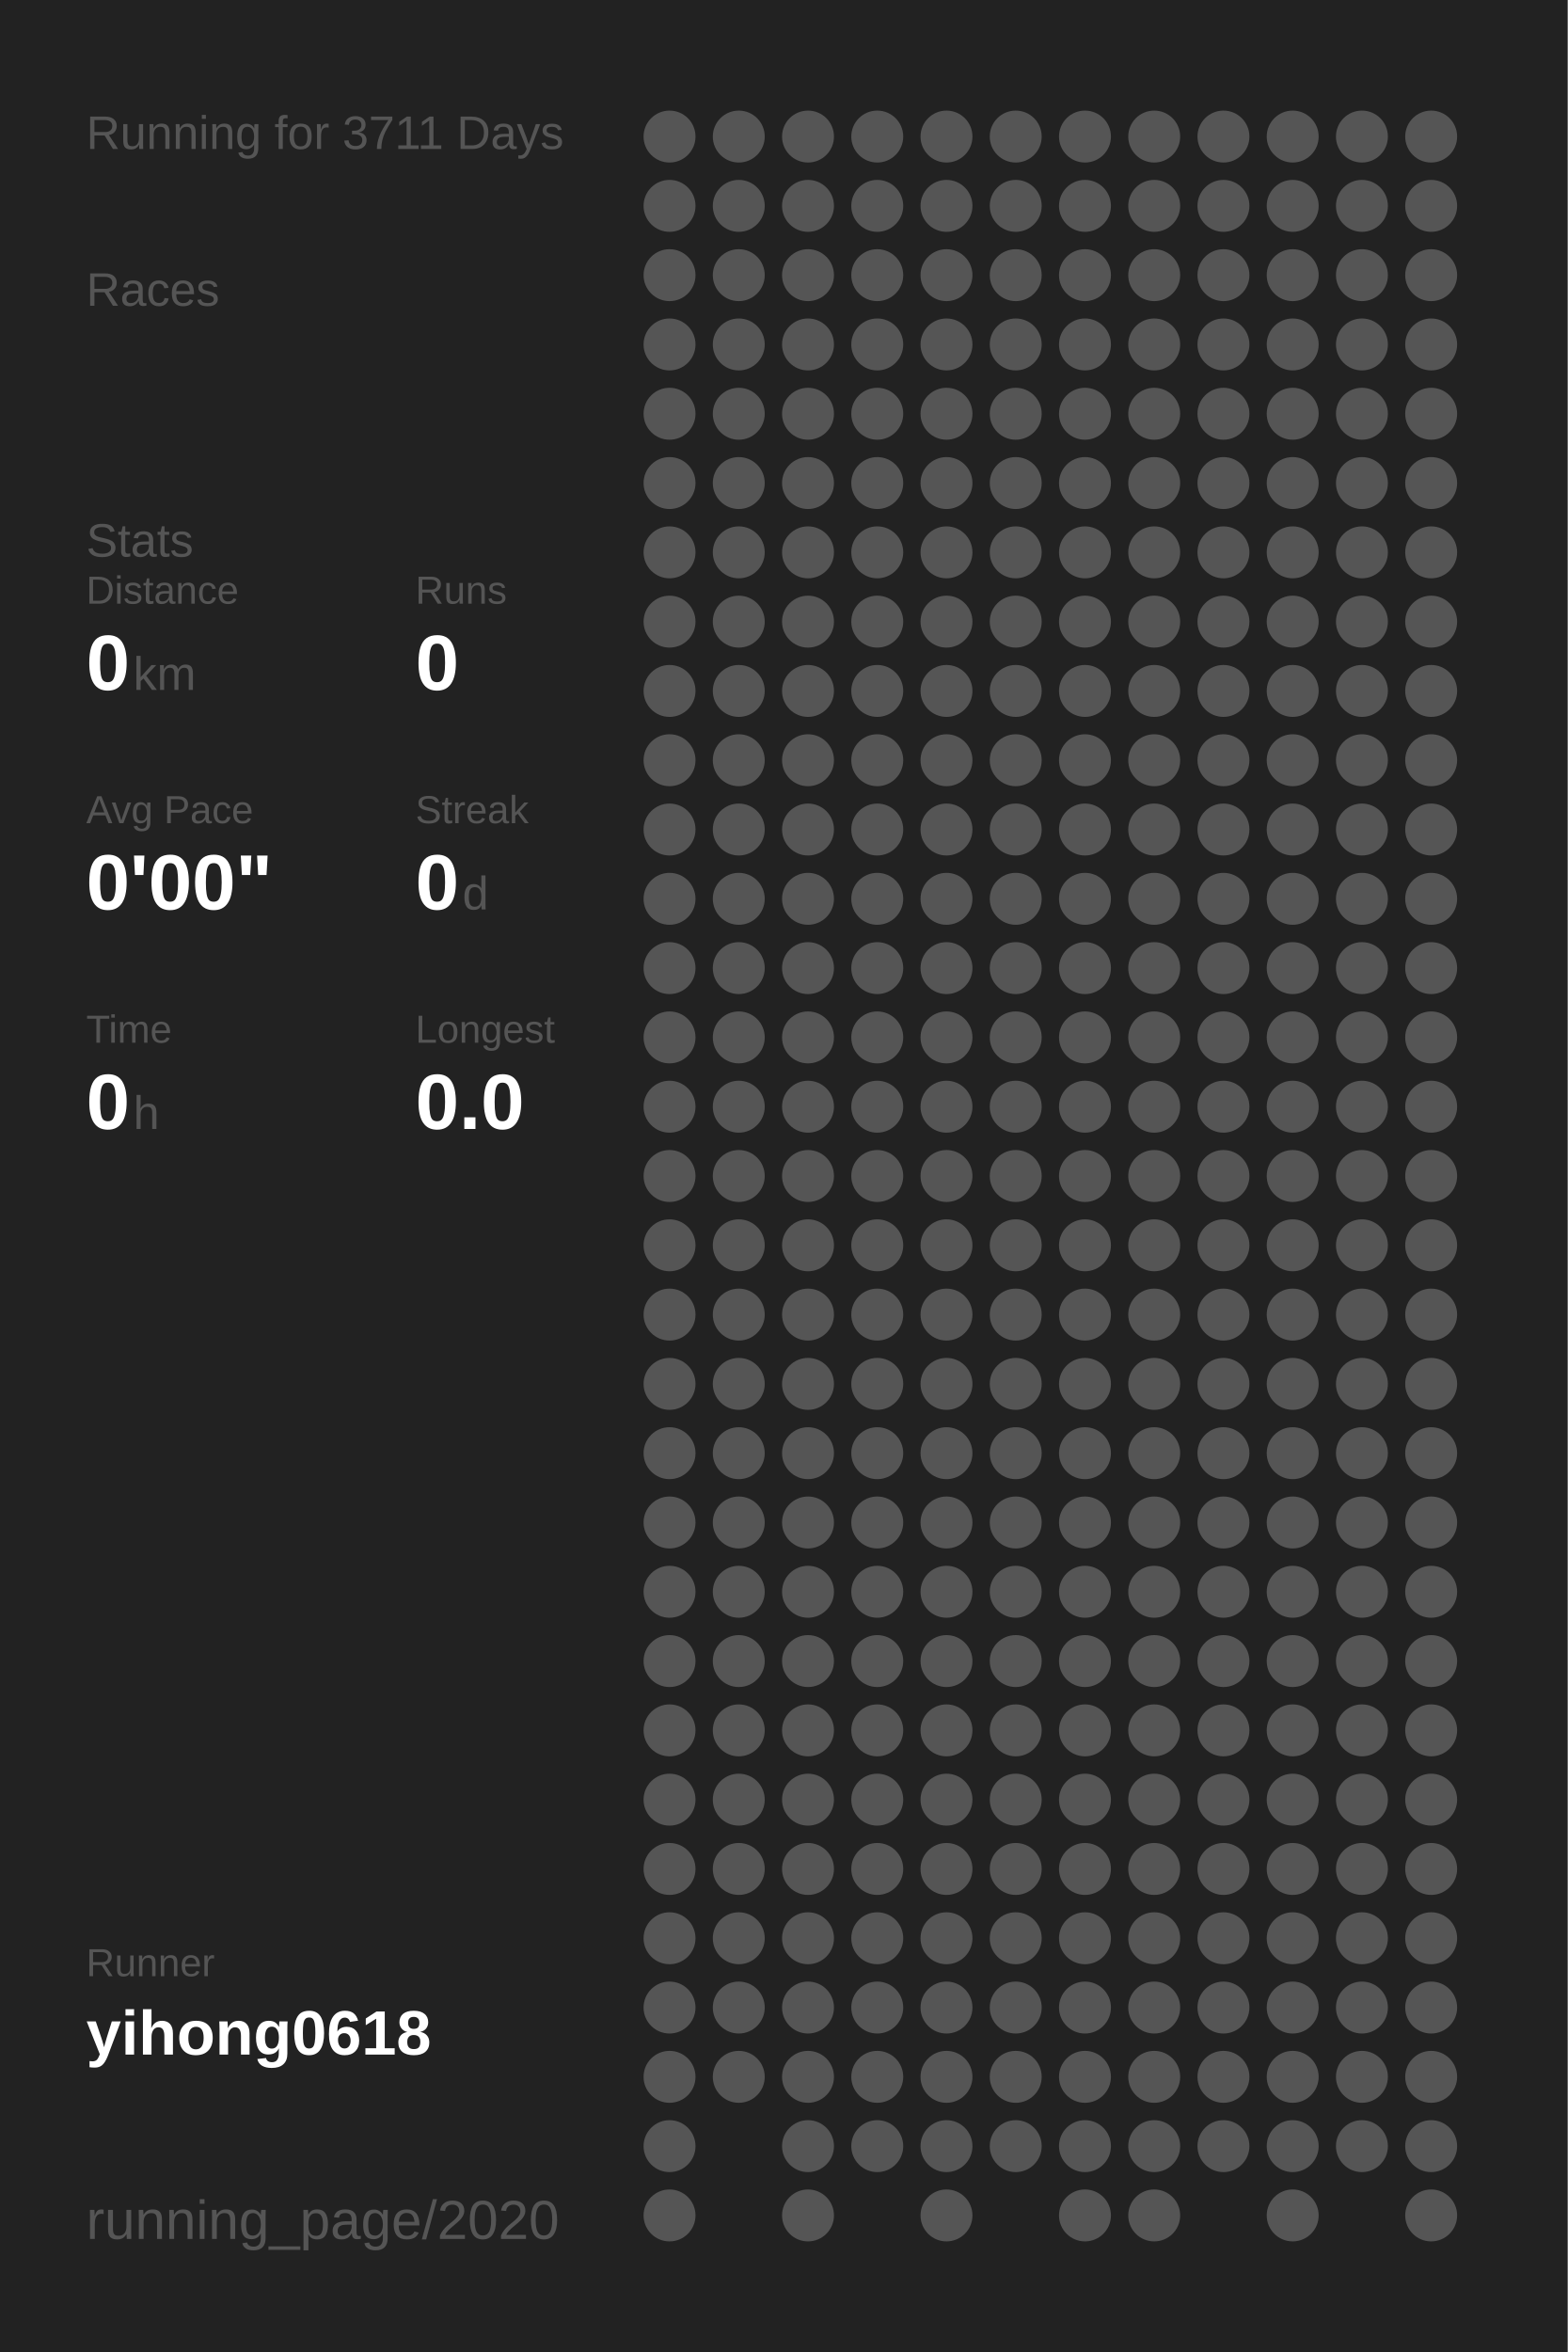
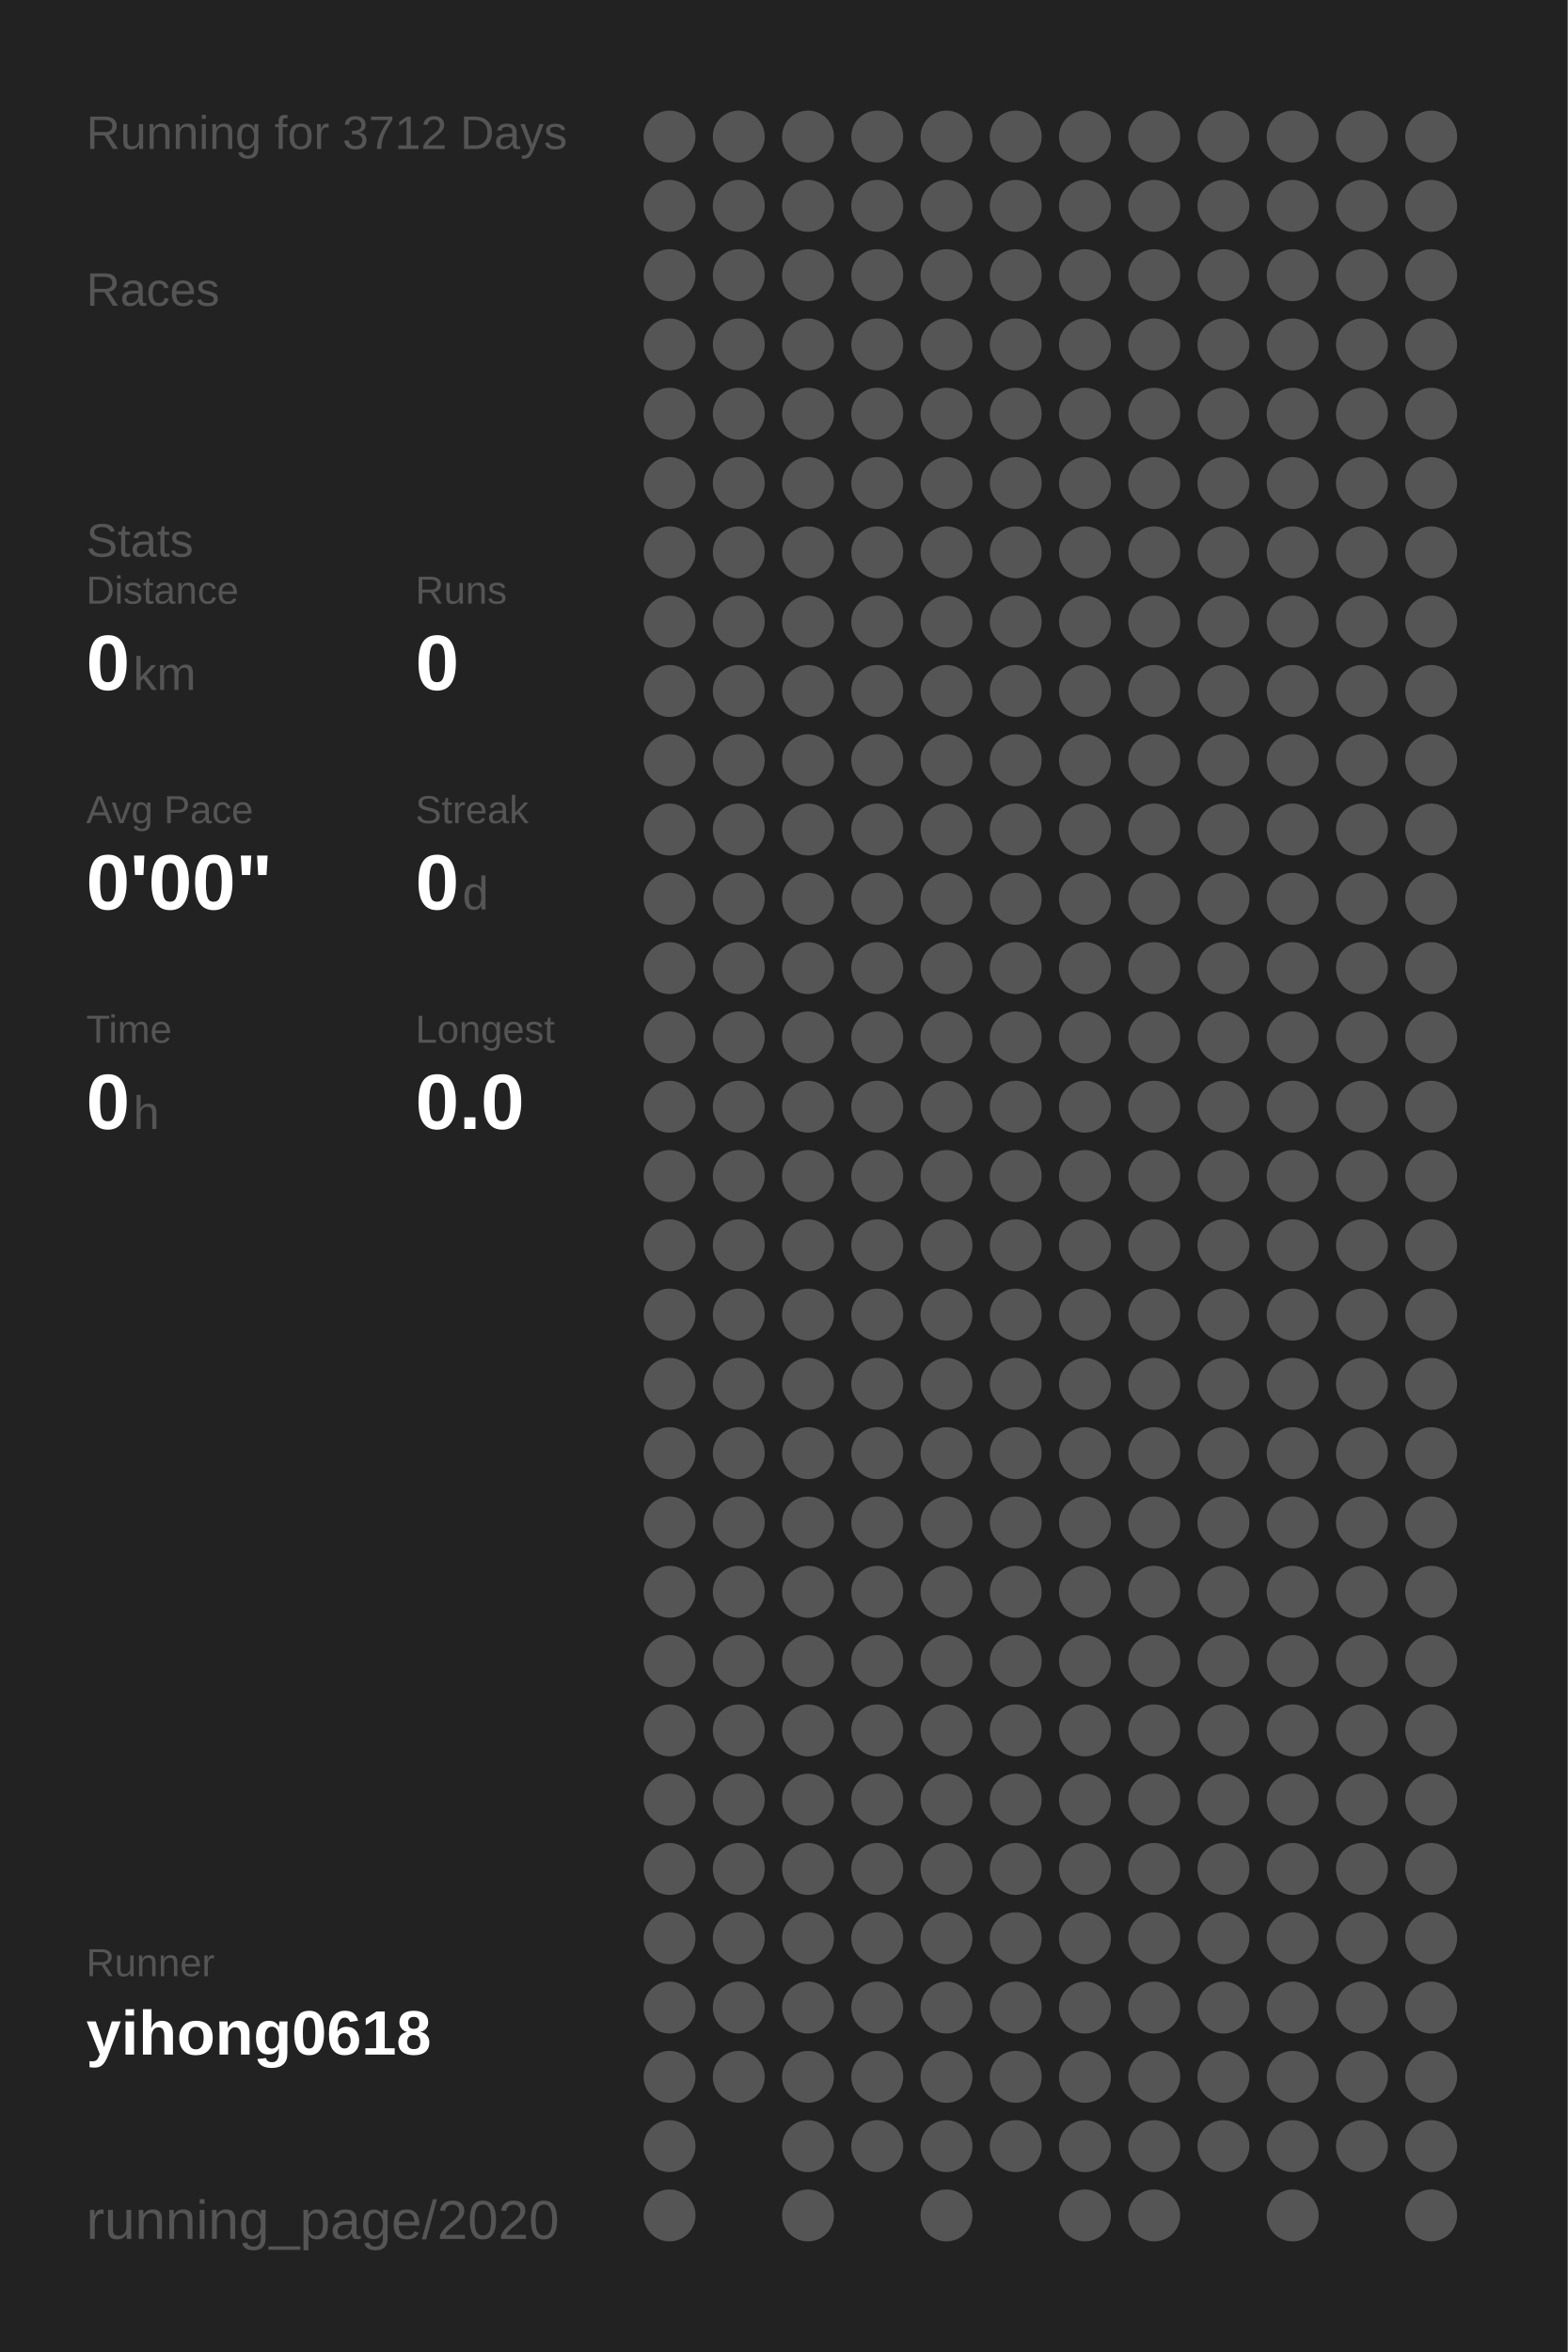
<svg xmlns="http://www.w3.org/2000/svg" baseProfile="full" height="300mm" version="1.1" viewBox="0,0,200,300" width="200mm">
  <defs />
  <rect fill="#222222" height="300" width="200" x="0" y="0" />
-   <text fill="#555555" style="font-size:6px; font-family:Arial;" x="11" y="19">Running for 3711 Days</text>
+   <text fill="#555555" style="font-size:6px; font-family:Arial;" x="11" y="19">Running for 3712 Days</text>
  <text fill="#555555" style="font-size:6px; font-family:Arial;" x="11" y="39">Races</text>
  <text fill="#555555" style="font-size:6px; font-family:Arial;" x="11" y="71">Stats</text>
  <text fill="#555555" style="font-size:5px; font-family:Arial;" x="11" y="77">Distance</text>
  <text fill="#FFFFFF" style="font-size:10px; font-family:Arial; font-weight:bold;" x="11" y="88">0</text>
  <text fill="#555555" style="font-size:6px; font-family:Arial;" x="17" y="88">km</text>
  <text fill="#555555" style="font-size:5px; font-family:Arial;" x="53" y="77">Runs</text>
  <text fill="#FFFFFF" style="font-size:10px; font-family:Arial; font-weight:bold;" x="53" y="88">0</text>
  <text fill="#555555" style="font-size:5px; font-family:Arial;" x="11" y="105">Avg Pace</text>
  <text fill="#FFFFFF" style="font-size:10px; font-family:Arial; font-weight:bold;" x="11" y="116">0'00"</text>
  <text fill="#555555" style="font-size:5px; font-family:Arial;" x="53" y="105">Streak</text>
  <text fill="#FFFFFF" style="font-size:10px; font-family:Arial; font-weight:bold;" x="53" y="116">0</text>
  <text fill="#555555" style="font-size:6px; font-family:Arial;" x="59" y="116">d</text>
  <text fill="#555555" style="font-size:5px; font-family:Arial;" x="11" y="133">Time</text>
  <text fill="#FFFFFF" style="font-size:10px; font-family:Arial; font-weight:bold;" x="11" y="144">0</text>
  <text fill="#555555" style="font-size:6px; font-family:Arial;" x="17" y="144">h</text>
  <text fill="#555555" style="font-size:5px; font-family:Arial;" x="53" y="133">Longest</text>
  <text fill="#FFFFFF" style="font-size:10px; font-family:Arial; font-weight:bold;" x="53" y="144">0.0</text>
  <text fill="#555555" style="font-size:5px; font-family:Arial;" x="11" y="252.065">Runner</text>
  <text fill="#FFFFFF" style="font-size:8px; font-family:Arial; font-weight:bold;" x="11" y="262.065">yihong0618</text>
  <text fill="#555555" style="font-size:7px; font-family:Arial;" x="11" y="285.581">running_page/2020</text>
  <circle cx="85.417" cy="17.419" fill="#555555" r="3.312" />
  <circle cx="85.417" cy="26.258" fill="#555555" r="3.312" />
  <circle cx="85.417" cy="35.097" fill="#555555" r="3.312" />
  <circle cx="85.417" cy="43.935" fill="#555555" r="3.312" />
  <circle cx="85.417" cy="52.774" fill="#555555" r="3.312" />
  <circle cx="85.417" cy="61.613" fill="#555555" r="3.312" />
  <circle cx="85.417" cy="70.452" fill="#555555" r="3.312" />
  <circle cx="85.417" cy="79.29" fill="#555555" r="3.312" />
  <circle cx="85.417" cy="88.129" fill="#555555" r="3.312" />
  <circle cx="85.417" cy="96.968" fill="#555555" r="3.312" />
  <circle cx="85.417" cy="105.806" fill="#555555" r="3.312" />
  <circle cx="85.417" cy="114.645" fill="#555555" r="3.312" />
  <circle cx="85.417" cy="123.484" fill="#555555" r="3.312" />
  <circle cx="85.417" cy="132.323" fill="#555555" r="3.312" />
  <circle cx="85.417" cy="141.161" fill="#555555" r="3.312" />
  <circle cx="85.417" cy="150" fill="#555555" r="3.312" />
  <circle cx="85.417" cy="158.839" fill="#555555" r="3.312" />
  <circle cx="85.417" cy="167.677" fill="#555555" r="3.312" />
  <circle cx="85.417" cy="176.516" fill="#555555" r="3.312" />
  <circle cx="85.417" cy="185.355" fill="#555555" r="3.312" />
  <circle cx="85.417" cy="194.194" fill="#555555" r="3.312" />
  <circle cx="85.417" cy="203.032" fill="#555555" r="3.312" />
  <circle cx="85.417" cy="211.871" fill="#555555" r="3.312" />
  <circle cx="85.417" cy="220.71" fill="#555555" r="3.312" />
  <circle cx="85.417" cy="229.548" fill="#555555" r="3.312" />
  <circle cx="85.417" cy="238.387" fill="#555555" r="3.312" />
  <circle cx="85.417" cy="247.226" fill="#555555" r="3.312" />
  <circle cx="85.417" cy="256.065" fill="#555555" r="3.312" />
  <circle cx="85.417" cy="264.903" fill="#555555" r="3.312" />
  <circle cx="85.417" cy="273.742" fill="#555555" r="3.312" />
  <circle cx="85.417" cy="282.581" fill="#555555" r="3.312" />
  <circle cx="94.25" cy="17.419" fill="#555555" r="3.312" />
  <circle cx="94.25" cy="26.258" fill="#555555" r="3.312" />
  <circle cx="94.25" cy="35.097" fill="#555555" r="3.312" />
  <circle cx="94.25" cy="43.935" fill="#555555" r="3.312" />
  <circle cx="94.25" cy="52.774" fill="#555555" r="3.312" />
  <circle cx="94.25" cy="61.613" fill="#555555" r="3.312" />
  <circle cx="94.25" cy="70.452" fill="#555555" r="3.312" />
  <circle cx="94.25" cy="79.29" fill="#555555" r="3.312" />
  <circle cx="94.25" cy="88.129" fill="#555555" r="3.312" />
  <circle cx="94.25" cy="96.968" fill="#555555" r="3.312" />
  <circle cx="94.25" cy="105.806" fill="#555555" r="3.312" />
  <circle cx="94.25" cy="114.645" fill="#555555" r="3.312" />
  <circle cx="94.25" cy="123.484" fill="#555555" r="3.312" />
  <circle cx="94.25" cy="132.323" fill="#555555" r="3.312" />
  <circle cx="94.25" cy="141.161" fill="#555555" r="3.312" />
  <circle cx="94.25" cy="150" fill="#555555" r="3.312" />
  <circle cx="94.25" cy="158.839" fill="#555555" r="3.312" />
  <circle cx="94.25" cy="167.677" fill="#555555" r="3.312" />
  <circle cx="94.25" cy="176.516" fill="#555555" r="3.312" />
  <circle cx="94.25" cy="185.355" fill="#555555" r="3.312" />
  <circle cx="94.25" cy="194.194" fill="#555555" r="3.312" />
  <circle cx="94.25" cy="203.032" fill="#555555" r="3.312" />
  <circle cx="94.25" cy="211.871" fill="#555555" r="3.312" />
  <circle cx="94.25" cy="220.71" fill="#555555" r="3.312" />
  <circle cx="94.25" cy="229.548" fill="#555555" r="3.312" />
  <circle cx="94.25" cy="238.387" fill="#555555" r="3.312" />
  <circle cx="94.25" cy="247.226" fill="#555555" r="3.312" />
  <circle cx="94.25" cy="256.065" fill="#555555" r="3.312" />
  <circle cx="94.25" cy="264.903" fill="#555555" r="3.312" />
  <circle cx="103.083" cy="17.419" fill="#555555" r="3.312" />
  <circle cx="103.083" cy="26.258" fill="#555555" r="3.312" />
  <circle cx="103.083" cy="35.097" fill="#555555" r="3.312" />
  <circle cx="103.083" cy="43.935" fill="#555555" r="3.312" />
  <circle cx="103.083" cy="52.774" fill="#555555" r="3.312" />
  <circle cx="103.083" cy="61.613" fill="#555555" r="3.312" />
  <circle cx="103.083" cy="70.452" fill="#555555" r="3.312" />
  <circle cx="103.083" cy="79.29" fill="#555555" r="3.312" />
  <circle cx="103.083" cy="88.129" fill="#555555" r="3.312" />
  <circle cx="103.083" cy="96.968" fill="#555555" r="3.312" />
  <circle cx="103.083" cy="105.806" fill="#555555" r="3.312" />
  <circle cx="103.083" cy="114.645" fill="#555555" r="3.312" />
  <circle cx="103.083" cy="123.484" fill="#555555" r="3.312" />
  <circle cx="103.083" cy="132.323" fill="#555555" r="3.312" />
  <circle cx="103.083" cy="141.161" fill="#555555" r="3.312" />
  <circle cx="103.083" cy="150" fill="#555555" r="3.312" />
  <circle cx="103.083" cy="158.839" fill="#555555" r="3.312" />
  <circle cx="103.083" cy="167.677" fill="#555555" r="3.312" />
  <circle cx="103.083" cy="176.516" fill="#555555" r="3.312" />
  <circle cx="103.083" cy="185.355" fill="#555555" r="3.312" />
  <circle cx="103.083" cy="194.194" fill="#555555" r="3.312" />
  <circle cx="103.083" cy="203.032" fill="#555555" r="3.312" />
  <circle cx="103.083" cy="211.871" fill="#555555" r="3.312" />
  <circle cx="103.083" cy="220.71" fill="#555555" r="3.312" />
  <circle cx="103.083" cy="229.548" fill="#555555" r="3.312" />
  <circle cx="103.083" cy="238.387" fill="#555555" r="3.312" />
  <circle cx="103.083" cy="247.226" fill="#555555" r="3.312" />
  <circle cx="103.083" cy="256.065" fill="#555555" r="3.312" />
  <circle cx="103.083" cy="264.903" fill="#555555" r="3.312" />
  <circle cx="103.083" cy="273.742" fill="#555555" r="3.312" />
  <circle cx="103.083" cy="282.581" fill="#555555" r="3.312" />
  <circle cx="111.917" cy="17.419" fill="#555555" r="3.312" />
  <circle cx="111.917" cy="26.258" fill="#555555" r="3.312" />
  <circle cx="111.917" cy="35.097" fill="#555555" r="3.312" />
  <circle cx="111.917" cy="43.935" fill="#555555" r="3.312" />
  <circle cx="111.917" cy="52.774" fill="#555555" r="3.312" />
  <circle cx="111.917" cy="61.613" fill="#555555" r="3.312" />
  <circle cx="111.917" cy="70.452" fill="#555555" r="3.312" />
  <circle cx="111.917" cy="79.29" fill="#555555" r="3.312" />
  <circle cx="111.917" cy="88.129" fill="#555555" r="3.312" />
  <circle cx="111.917" cy="96.968" fill="#555555" r="3.312" />
  <circle cx="111.917" cy="105.806" fill="#555555" r="3.312" />
  <circle cx="111.917" cy="114.645" fill="#555555" r="3.312" />
  <circle cx="111.917" cy="123.484" fill="#555555" r="3.312" />
  <circle cx="111.917" cy="132.323" fill="#555555" r="3.312" />
  <circle cx="111.917" cy="141.161" fill="#555555" r="3.312" />
  <circle cx="111.917" cy="150" fill="#555555" r="3.312" />
  <circle cx="111.917" cy="158.839" fill="#555555" r="3.312" />
  <circle cx="111.917" cy="167.677" fill="#555555" r="3.312" />
  <circle cx="111.917" cy="176.516" fill="#555555" r="3.312" />
  <circle cx="111.917" cy="185.355" fill="#555555" r="3.312" />
  <circle cx="111.917" cy="194.194" fill="#555555" r="3.312" />
  <circle cx="111.917" cy="203.032" fill="#555555" r="3.312" />
  <circle cx="111.917" cy="211.871" fill="#555555" r="3.312" />
  <circle cx="111.917" cy="220.71" fill="#555555" r="3.312" />
  <circle cx="111.917" cy="229.548" fill="#555555" r="3.312" />
  <circle cx="111.917" cy="238.387" fill="#555555" r="3.312" />
  <circle cx="111.917" cy="247.226" fill="#555555" r="3.312" />
  <circle cx="111.917" cy="256.065" fill="#555555" r="3.312" />
  <circle cx="111.917" cy="264.903" fill="#555555" r="3.312" />
  <circle cx="111.917" cy="273.742" fill="#555555" r="3.312" />
  <circle cx="120.75" cy="17.419" fill="#555555" r="3.312" />
  <circle cx="120.75" cy="26.258" fill="#555555" r="3.312" />
  <circle cx="120.75" cy="35.097" fill="#555555" r="3.312" />
  <circle cx="120.75" cy="43.935" fill="#555555" r="3.312" />
  <circle cx="120.75" cy="52.774" fill="#555555" r="3.312" />
  <circle cx="120.75" cy="61.613" fill="#555555" r="3.312" />
  <circle cx="120.75" cy="70.452" fill="#555555" r="3.312" />
  <circle cx="120.75" cy="79.29" fill="#555555" r="3.312" />
  <circle cx="120.75" cy="88.129" fill="#555555" r="3.312" />
  <circle cx="120.75" cy="96.968" fill="#555555" r="3.312" />
  <circle cx="120.75" cy="105.806" fill="#555555" r="3.312" />
  <circle cx="120.75" cy="114.645" fill="#555555" r="3.312" />
  <circle cx="120.75" cy="123.484" fill="#555555" r="3.312" />
  <circle cx="120.75" cy="132.323" fill="#555555" r="3.312" />
  <circle cx="120.75" cy="141.161" fill="#555555" r="3.312" />
  <circle cx="120.75" cy="150" fill="#555555" r="3.312" />
  <circle cx="120.75" cy="158.839" fill="#555555" r="3.312" />
  <circle cx="120.75" cy="167.677" fill="#555555" r="3.312" />
  <circle cx="120.75" cy="176.516" fill="#555555" r="3.312" />
  <circle cx="120.75" cy="185.355" fill="#555555" r="3.312" />
  <circle cx="120.75" cy="194.194" fill="#555555" r="3.312" />
  <circle cx="120.75" cy="203.032" fill="#555555" r="3.312" />
  <circle cx="120.75" cy="211.871" fill="#555555" r="3.312" />
  <circle cx="120.75" cy="220.71" fill="#555555" r="3.312" />
  <circle cx="120.75" cy="229.548" fill="#555555" r="3.312" />
  <circle cx="120.75" cy="238.387" fill="#555555" r="3.312" />
  <circle cx="120.75" cy="247.226" fill="#555555" r="3.312" />
  <circle cx="120.75" cy="256.065" fill="#555555" r="3.312" />
  <circle cx="120.75" cy="264.903" fill="#555555" r="3.312" />
  <circle cx="120.75" cy="273.742" fill="#555555" r="3.312" />
  <circle cx="120.75" cy="282.581" fill="#555555" r="3.312" />
  <circle cx="129.583" cy="17.419" fill="#555555" r="3.312" />
  <circle cx="129.583" cy="26.258" fill="#555555" r="3.312" />
  <circle cx="129.583" cy="35.097" fill="#555555" r="3.312" />
  <circle cx="129.583" cy="43.935" fill="#555555" r="3.312" />
  <circle cx="129.583" cy="52.774" fill="#555555" r="3.312" />
  <circle cx="129.583" cy="61.613" fill="#555555" r="3.312" />
  <circle cx="129.583" cy="70.452" fill="#555555" r="3.312" />
  <circle cx="129.583" cy="79.29" fill="#555555" r="3.312" />
  <circle cx="129.583" cy="88.129" fill="#555555" r="3.312" />
  <circle cx="129.583" cy="96.968" fill="#555555" r="3.312" />
  <circle cx="129.583" cy="105.806" fill="#555555" r="3.312" />
  <circle cx="129.583" cy="114.645" fill="#555555" r="3.312" />
  <circle cx="129.583" cy="123.484" fill="#555555" r="3.312" />
  <circle cx="129.583" cy="132.323" fill="#555555" r="3.312" />
  <circle cx="129.583" cy="141.161" fill="#555555" r="3.312" />
  <circle cx="129.583" cy="150" fill="#555555" r="3.312" />
  <circle cx="129.583" cy="158.839" fill="#555555" r="3.312" />
  <circle cx="129.583" cy="167.677" fill="#555555" r="3.312" />
  <circle cx="129.583" cy="176.516" fill="#555555" r="3.312" />
  <circle cx="129.583" cy="185.355" fill="#555555" r="3.312" />
  <circle cx="129.583" cy="194.194" fill="#555555" r="3.312" />
  <circle cx="129.583" cy="203.032" fill="#555555" r="3.312" />
  <circle cx="129.583" cy="211.871" fill="#555555" r="3.312" />
  <circle cx="129.583" cy="220.71" fill="#555555" r="3.312" />
  <circle cx="129.583" cy="229.548" fill="#555555" r="3.312" />
  <circle cx="129.583" cy="238.387" fill="#555555" r="3.312" />
  <circle cx="129.583" cy="247.226" fill="#555555" r="3.312" />
  <circle cx="129.583" cy="256.065" fill="#555555" r="3.312" />
  <circle cx="129.583" cy="264.903" fill="#555555" r="3.312" />
  <circle cx="129.583" cy="273.742" fill="#555555" r="3.312" />
  <circle cx="138.417" cy="17.419" fill="#555555" r="3.312" />
  <circle cx="138.417" cy="26.258" fill="#555555" r="3.312" />
  <circle cx="138.417" cy="35.097" fill="#555555" r="3.312" />
  <circle cx="138.417" cy="43.935" fill="#555555" r="3.312" />
  <circle cx="138.417" cy="52.774" fill="#555555" r="3.312" />
  <circle cx="138.417" cy="61.613" fill="#555555" r="3.312" />
  <circle cx="138.417" cy="70.452" fill="#555555" r="3.312" />
  <circle cx="138.417" cy="79.29" fill="#555555" r="3.312" />
  <circle cx="138.417" cy="88.129" fill="#555555" r="3.312" />
  <circle cx="138.417" cy="96.968" fill="#555555" r="3.312" />
  <circle cx="138.417" cy="105.806" fill="#555555" r="3.312" />
  <circle cx="138.417" cy="114.645" fill="#555555" r="3.312" />
  <circle cx="138.417" cy="123.484" fill="#555555" r="3.312" />
  <circle cx="138.417" cy="132.323" fill="#555555" r="3.312" />
  <circle cx="138.417" cy="141.161" fill="#555555" r="3.312" />
  <circle cx="138.417" cy="150" fill="#555555" r="3.312" />
  <circle cx="138.417" cy="158.839" fill="#555555" r="3.312" />
  <circle cx="138.417" cy="167.677" fill="#555555" r="3.312" />
  <circle cx="138.417" cy="176.516" fill="#555555" r="3.312" />
  <circle cx="138.417" cy="185.355" fill="#555555" r="3.312" />
  <circle cx="138.417" cy="194.194" fill="#555555" r="3.312" />
  <circle cx="138.417" cy="203.032" fill="#555555" r="3.312" />
  <circle cx="138.417" cy="211.871" fill="#555555" r="3.312" />
  <circle cx="138.417" cy="220.71" fill="#555555" r="3.312" />
  <circle cx="138.417" cy="229.548" fill="#555555" r="3.312" />
  <circle cx="138.417" cy="238.387" fill="#555555" r="3.312" />
  <circle cx="138.417" cy="247.226" fill="#555555" r="3.312" />
  <circle cx="138.417" cy="256.065" fill="#555555" r="3.312" />
  <circle cx="138.417" cy="264.903" fill="#555555" r="3.312" />
  <circle cx="138.417" cy="273.742" fill="#555555" r="3.312" />
  <circle cx="138.417" cy="282.581" fill="#555555" r="3.312" />
  <circle cx="147.25" cy="17.419" fill="#555555" r="3.312" />
  <circle cx="147.25" cy="26.258" fill="#555555" r="3.312" />
  <circle cx="147.25" cy="35.097" fill="#555555" r="3.312" />
  <circle cx="147.25" cy="43.935" fill="#555555" r="3.312" />
  <circle cx="147.25" cy="52.774" fill="#555555" r="3.312" />
  <circle cx="147.25" cy="61.613" fill="#555555" r="3.312" />
  <circle cx="147.25" cy="70.452" fill="#555555" r="3.312" />
  <circle cx="147.25" cy="79.29" fill="#555555" r="3.312" />
  <circle cx="147.25" cy="88.129" fill="#555555" r="3.312" />
  <circle cx="147.25" cy="96.968" fill="#555555" r="3.312" />
  <circle cx="147.25" cy="105.806" fill="#555555" r="3.312" />
  <circle cx="147.25" cy="114.645" fill="#555555" r="3.312" />
  <circle cx="147.25" cy="123.484" fill="#555555" r="3.312" />
  <circle cx="147.25" cy="132.323" fill="#555555" r="3.312" />
  <circle cx="147.25" cy="141.161" fill="#555555" r="3.312" />
  <circle cx="147.25" cy="150" fill="#555555" r="3.312" />
  <circle cx="147.25" cy="158.839" fill="#555555" r="3.312" />
  <circle cx="147.25" cy="167.677" fill="#555555" r="3.312" />
  <circle cx="147.25" cy="176.516" fill="#555555" r="3.312" />
  <circle cx="147.25" cy="185.355" fill="#555555" r="3.312" />
  <circle cx="147.25" cy="194.194" fill="#555555" r="3.312" />
  <circle cx="147.25" cy="203.032" fill="#555555" r="3.312" />
  <circle cx="147.25" cy="211.871" fill="#555555" r="3.312" />
  <circle cx="147.25" cy="220.71" fill="#555555" r="3.312" />
  <circle cx="147.25" cy="229.548" fill="#555555" r="3.312" />
  <circle cx="147.25" cy="238.387" fill="#555555" r="3.312" />
  <circle cx="147.25" cy="247.226" fill="#555555" r="3.312" />
  <circle cx="147.25" cy="256.065" fill="#555555" r="3.312" />
  <circle cx="147.25" cy="264.903" fill="#555555" r="3.312" />
  <circle cx="147.25" cy="273.742" fill="#555555" r="3.312" />
  <circle cx="147.25" cy="282.581" fill="#555555" r="3.312" />
  <circle cx="156.083" cy="17.419" fill="#555555" r="3.312" />
  <circle cx="156.083" cy="26.258" fill="#555555" r="3.312" />
  <circle cx="156.083" cy="35.097" fill="#555555" r="3.312" />
  <circle cx="156.083" cy="43.935" fill="#555555" r="3.312" />
  <circle cx="156.083" cy="52.774" fill="#555555" r="3.312" />
  <circle cx="156.083" cy="61.613" fill="#555555" r="3.312" />
  <circle cx="156.083" cy="70.452" fill="#555555" r="3.312" />
  <circle cx="156.083" cy="79.29" fill="#555555" r="3.312" />
  <circle cx="156.083" cy="88.129" fill="#555555" r="3.312" />
  <circle cx="156.083" cy="96.968" fill="#555555" r="3.312" />
  <circle cx="156.083" cy="105.806" fill="#555555" r="3.312" />
  <circle cx="156.083" cy="114.645" fill="#555555" r="3.312" />
  <circle cx="156.083" cy="123.484" fill="#555555" r="3.312" />
  <circle cx="156.083" cy="132.323" fill="#555555" r="3.312" />
  <circle cx="156.083" cy="141.161" fill="#555555" r="3.312" />
  <circle cx="156.083" cy="150" fill="#555555" r="3.312" />
  <circle cx="156.083" cy="158.839" fill="#555555" r="3.312" />
  <circle cx="156.083" cy="167.677" fill="#555555" r="3.312" />
  <circle cx="156.083" cy="176.516" fill="#555555" r="3.312" />
  <circle cx="156.083" cy="185.355" fill="#555555" r="3.312" />
  <circle cx="156.083" cy="194.194" fill="#555555" r="3.312" />
  <circle cx="156.083" cy="203.032" fill="#555555" r="3.312" />
  <circle cx="156.083" cy="211.871" fill="#555555" r="3.312" />
  <circle cx="156.083" cy="220.71" fill="#555555" r="3.312" />
  <circle cx="156.083" cy="229.548" fill="#555555" r="3.312" />
  <circle cx="156.083" cy="238.387" fill="#555555" r="3.312" />
  <circle cx="156.083" cy="247.226" fill="#555555" r="3.312" />
  <circle cx="156.083" cy="256.065" fill="#555555" r="3.312" />
  <circle cx="156.083" cy="264.903" fill="#555555" r="3.312" />
  <circle cx="156.083" cy="273.742" fill="#555555" r="3.312" />
  <circle cx="164.917" cy="17.419" fill="#555555" r="3.312" />
  <circle cx="164.917" cy="26.258" fill="#555555" r="3.312" />
  <circle cx="164.917" cy="35.097" fill="#555555" r="3.312" />
  <circle cx="164.917" cy="43.935" fill="#555555" r="3.312" />
  <circle cx="164.917" cy="52.774" fill="#555555" r="3.312" />
  <circle cx="164.917" cy="61.613" fill="#555555" r="3.312" />
  <circle cx="164.917" cy="70.452" fill="#555555" r="3.312" />
  <circle cx="164.917" cy="79.29" fill="#555555" r="3.312" />
  <circle cx="164.917" cy="88.129" fill="#555555" r="3.312" />
  <circle cx="164.917" cy="96.968" fill="#555555" r="3.312" />
  <circle cx="164.917" cy="105.806" fill="#555555" r="3.312" />
  <circle cx="164.917" cy="114.645" fill="#555555" r="3.312" />
  <circle cx="164.917" cy="123.484" fill="#555555" r="3.312" />
  <circle cx="164.917" cy="132.323" fill="#555555" r="3.312" />
  <circle cx="164.917" cy="141.161" fill="#555555" r="3.312" />
  <circle cx="164.917" cy="150" fill="#555555" r="3.312" />
  <circle cx="164.917" cy="158.839" fill="#555555" r="3.312" />
  <circle cx="164.917" cy="167.677" fill="#555555" r="3.312" />
  <circle cx="164.917" cy="176.516" fill="#555555" r="3.312" />
  <circle cx="164.917" cy="185.355" fill="#555555" r="3.312" />
  <circle cx="164.917" cy="194.194" fill="#555555" r="3.312" />
  <circle cx="164.917" cy="203.032" fill="#555555" r="3.312" />
  <circle cx="164.917" cy="211.871" fill="#555555" r="3.312" />
  <circle cx="164.917" cy="220.71" fill="#555555" r="3.312" />
  <circle cx="164.917" cy="229.548" fill="#555555" r="3.312" />
  <circle cx="164.917" cy="238.387" fill="#555555" r="3.312" />
  <circle cx="164.917" cy="247.226" fill="#555555" r="3.312" />
  <circle cx="164.917" cy="256.065" fill="#555555" r="3.312" />
  <circle cx="164.917" cy="264.903" fill="#555555" r="3.312" />
  <circle cx="164.917" cy="273.742" fill="#555555" r="3.312" />
  <circle cx="164.917" cy="282.581" fill="#555555" r="3.312" />
  <circle cx="173.75" cy="17.419" fill="#555555" r="3.312" />
  <circle cx="173.75" cy="26.258" fill="#555555" r="3.312" />
  <circle cx="173.75" cy="35.097" fill="#555555" r="3.312" />
  <circle cx="173.75" cy="43.935" fill="#555555" r="3.312" />
  <circle cx="173.75" cy="52.774" fill="#555555" r="3.312" />
  <circle cx="173.75" cy="61.613" fill="#555555" r="3.312" />
  <circle cx="173.75" cy="70.452" fill="#555555" r="3.312" />
  <circle cx="173.75" cy="79.29" fill="#555555" r="3.312" />
  <circle cx="173.75" cy="88.129" fill="#555555" r="3.312" />
  <circle cx="173.75" cy="96.968" fill="#555555" r="3.312" />
  <circle cx="173.75" cy="105.806" fill="#555555" r="3.312" />
  <circle cx="173.75" cy="114.645" fill="#555555" r="3.312" />
  <circle cx="173.75" cy="123.484" fill="#555555" r="3.312" />
  <circle cx="173.75" cy="132.323" fill="#555555" r="3.312" />
  <circle cx="173.75" cy="141.161" fill="#555555" r="3.312" />
  <circle cx="173.75" cy="150" fill="#555555" r="3.312" />
  <circle cx="173.75" cy="158.839" fill="#555555" r="3.312" />
  <circle cx="173.75" cy="167.677" fill="#555555" r="3.312" />
  <circle cx="173.75" cy="176.516" fill="#555555" r="3.312" />
  <circle cx="173.75" cy="185.355" fill="#555555" r="3.312" />
  <circle cx="173.75" cy="194.194" fill="#555555" r="3.312" />
  <circle cx="173.75" cy="203.032" fill="#555555" r="3.312" />
  <circle cx="173.75" cy="211.871" fill="#555555" r="3.312" />
  <circle cx="173.75" cy="220.71" fill="#555555" r="3.312" />
  <circle cx="173.75" cy="229.548" fill="#555555" r="3.312" />
  <circle cx="173.75" cy="238.387" fill="#555555" r="3.312" />
  <circle cx="173.75" cy="247.226" fill="#555555" r="3.312" />
  <circle cx="173.75" cy="256.065" fill="#555555" r="3.312" />
  <circle cx="173.75" cy="264.903" fill="#555555" r="3.312" />
  <circle cx="173.75" cy="273.742" fill="#555555" r="3.312" />
  <circle cx="182.583" cy="17.419" fill="#555555" r="3.312" />
  <circle cx="182.583" cy="26.258" fill="#555555" r="3.312" />
  <circle cx="182.583" cy="35.097" fill="#555555" r="3.312" />
  <circle cx="182.583" cy="43.935" fill="#555555" r="3.312" />
  <circle cx="182.583" cy="52.774" fill="#555555" r="3.312" />
  <circle cx="182.583" cy="61.613" fill="#555555" r="3.312" />
  <circle cx="182.583" cy="70.452" fill="#555555" r="3.312" />
  <circle cx="182.583" cy="79.29" fill="#555555" r="3.312" />
  <circle cx="182.583" cy="88.129" fill="#555555" r="3.312" />
  <circle cx="182.583" cy="96.968" fill="#555555" r="3.312" />
  <circle cx="182.583" cy="105.806" fill="#555555" r="3.312" />
  <circle cx="182.583" cy="114.645" fill="#555555" r="3.312" />
  <circle cx="182.583" cy="123.484" fill="#555555" r="3.312" />
  <circle cx="182.583" cy="132.323" fill="#555555" r="3.312" />
  <circle cx="182.583" cy="141.161" fill="#555555" r="3.312" />
  <circle cx="182.583" cy="150" fill="#555555" r="3.312" />
  <circle cx="182.583" cy="158.839" fill="#555555" r="3.312" />
  <circle cx="182.583" cy="167.677" fill="#555555" r="3.312" />
  <circle cx="182.583" cy="176.516" fill="#555555" r="3.312" />
  <circle cx="182.583" cy="185.355" fill="#555555" r="3.312" />
  <circle cx="182.583" cy="194.194" fill="#555555" r="3.312" />
  <circle cx="182.583" cy="203.032" fill="#555555" r="3.312" />
  <circle cx="182.583" cy="211.871" fill="#555555" r="3.312" />
  <circle cx="182.583" cy="220.71" fill="#555555" r="3.312" />
  <circle cx="182.583" cy="229.548" fill="#555555" r="3.312" />
  <circle cx="182.583" cy="238.387" fill="#555555" r="3.312" />
  <circle cx="182.583" cy="247.226" fill="#555555" r="3.312" />
  <circle cx="182.583" cy="256.065" fill="#555555" r="3.312" />
  <circle cx="182.583" cy="264.903" fill="#555555" r="3.312" />
  <circle cx="182.583" cy="273.742" fill="#555555" r="3.312" />
  <circle cx="182.583" cy="282.581" fill="#555555" r="3.312" />
</svg>
